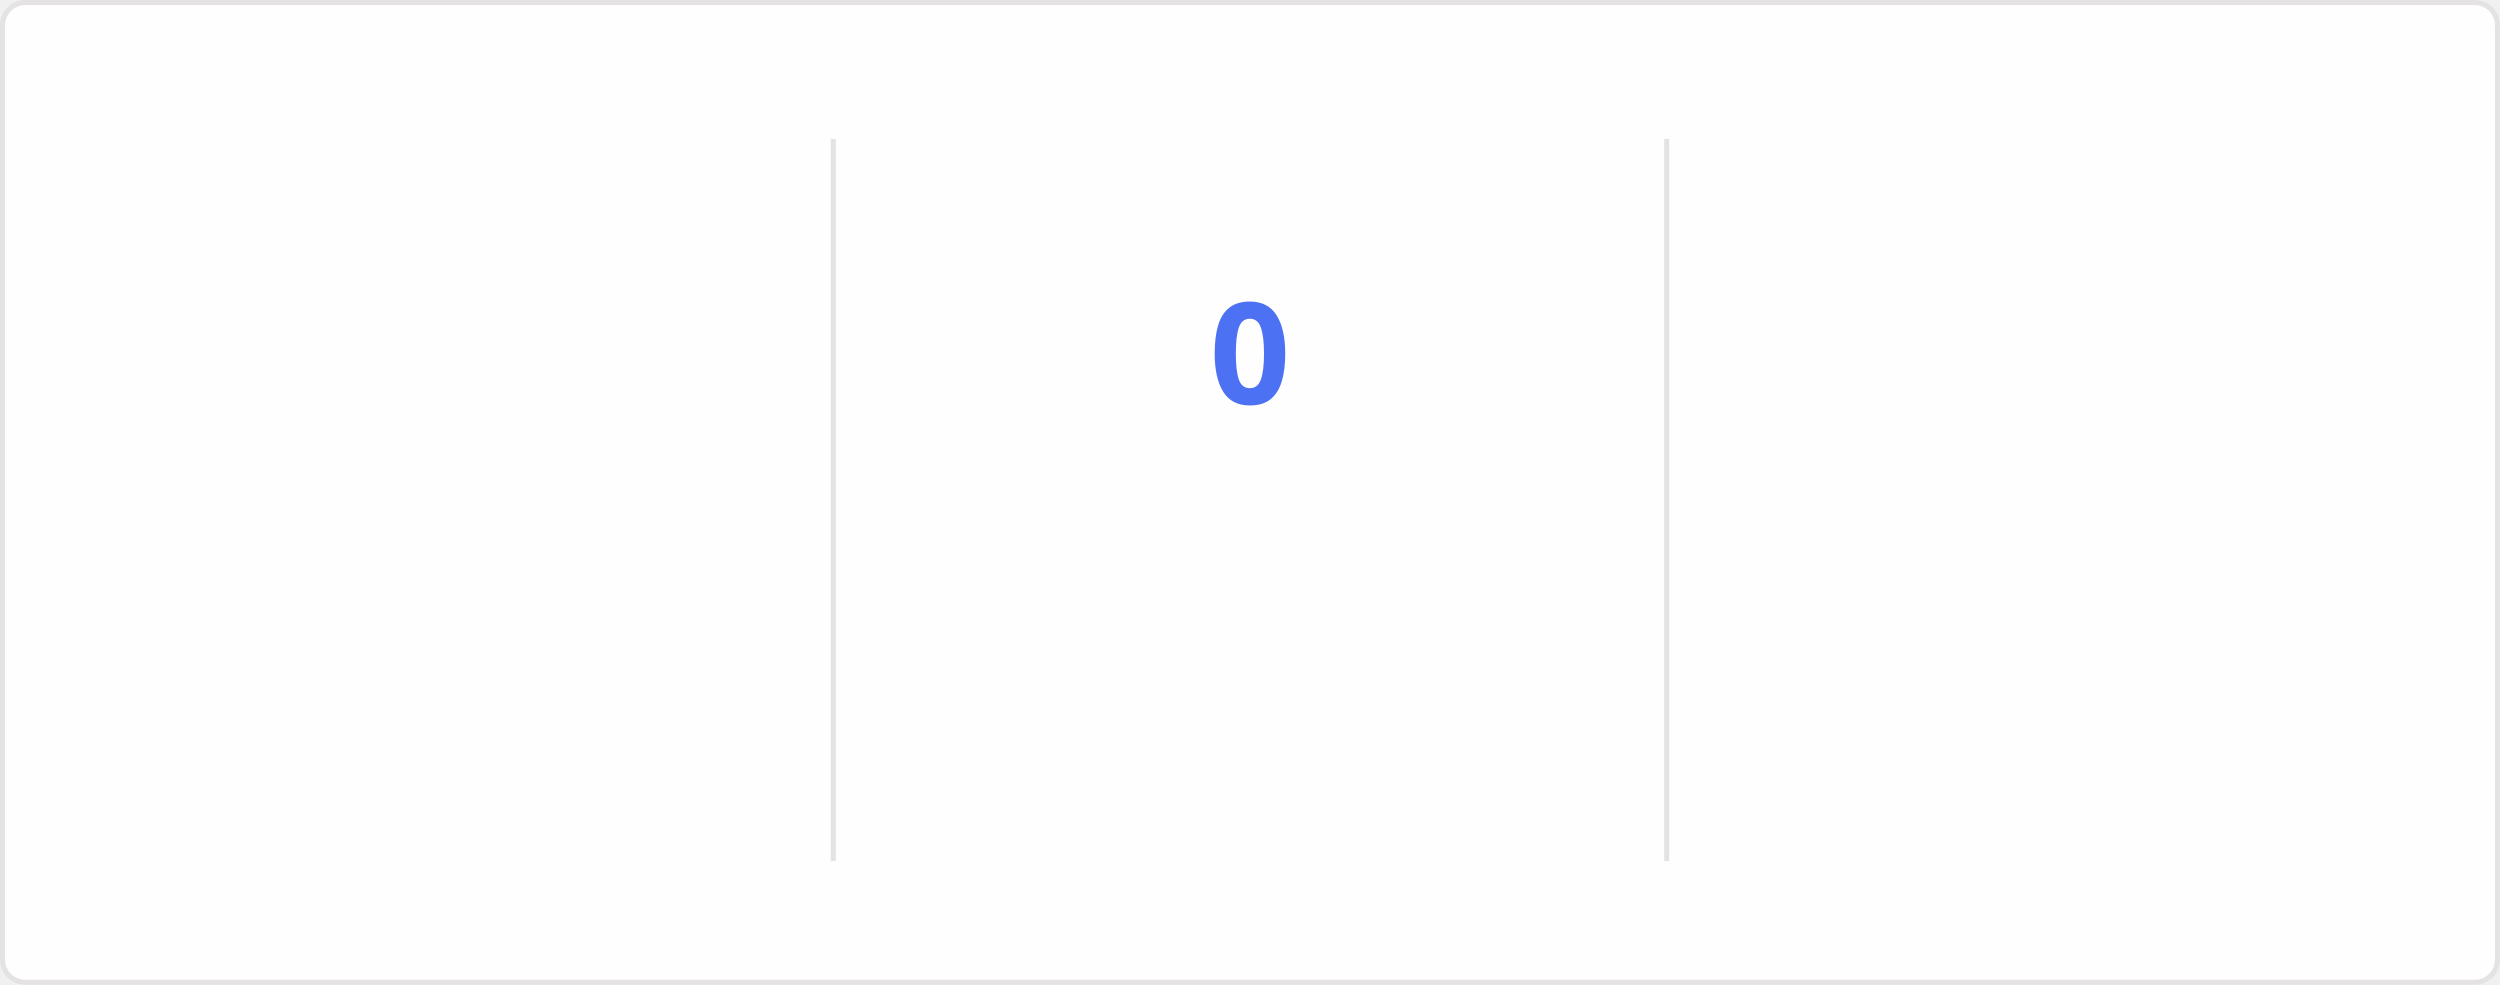
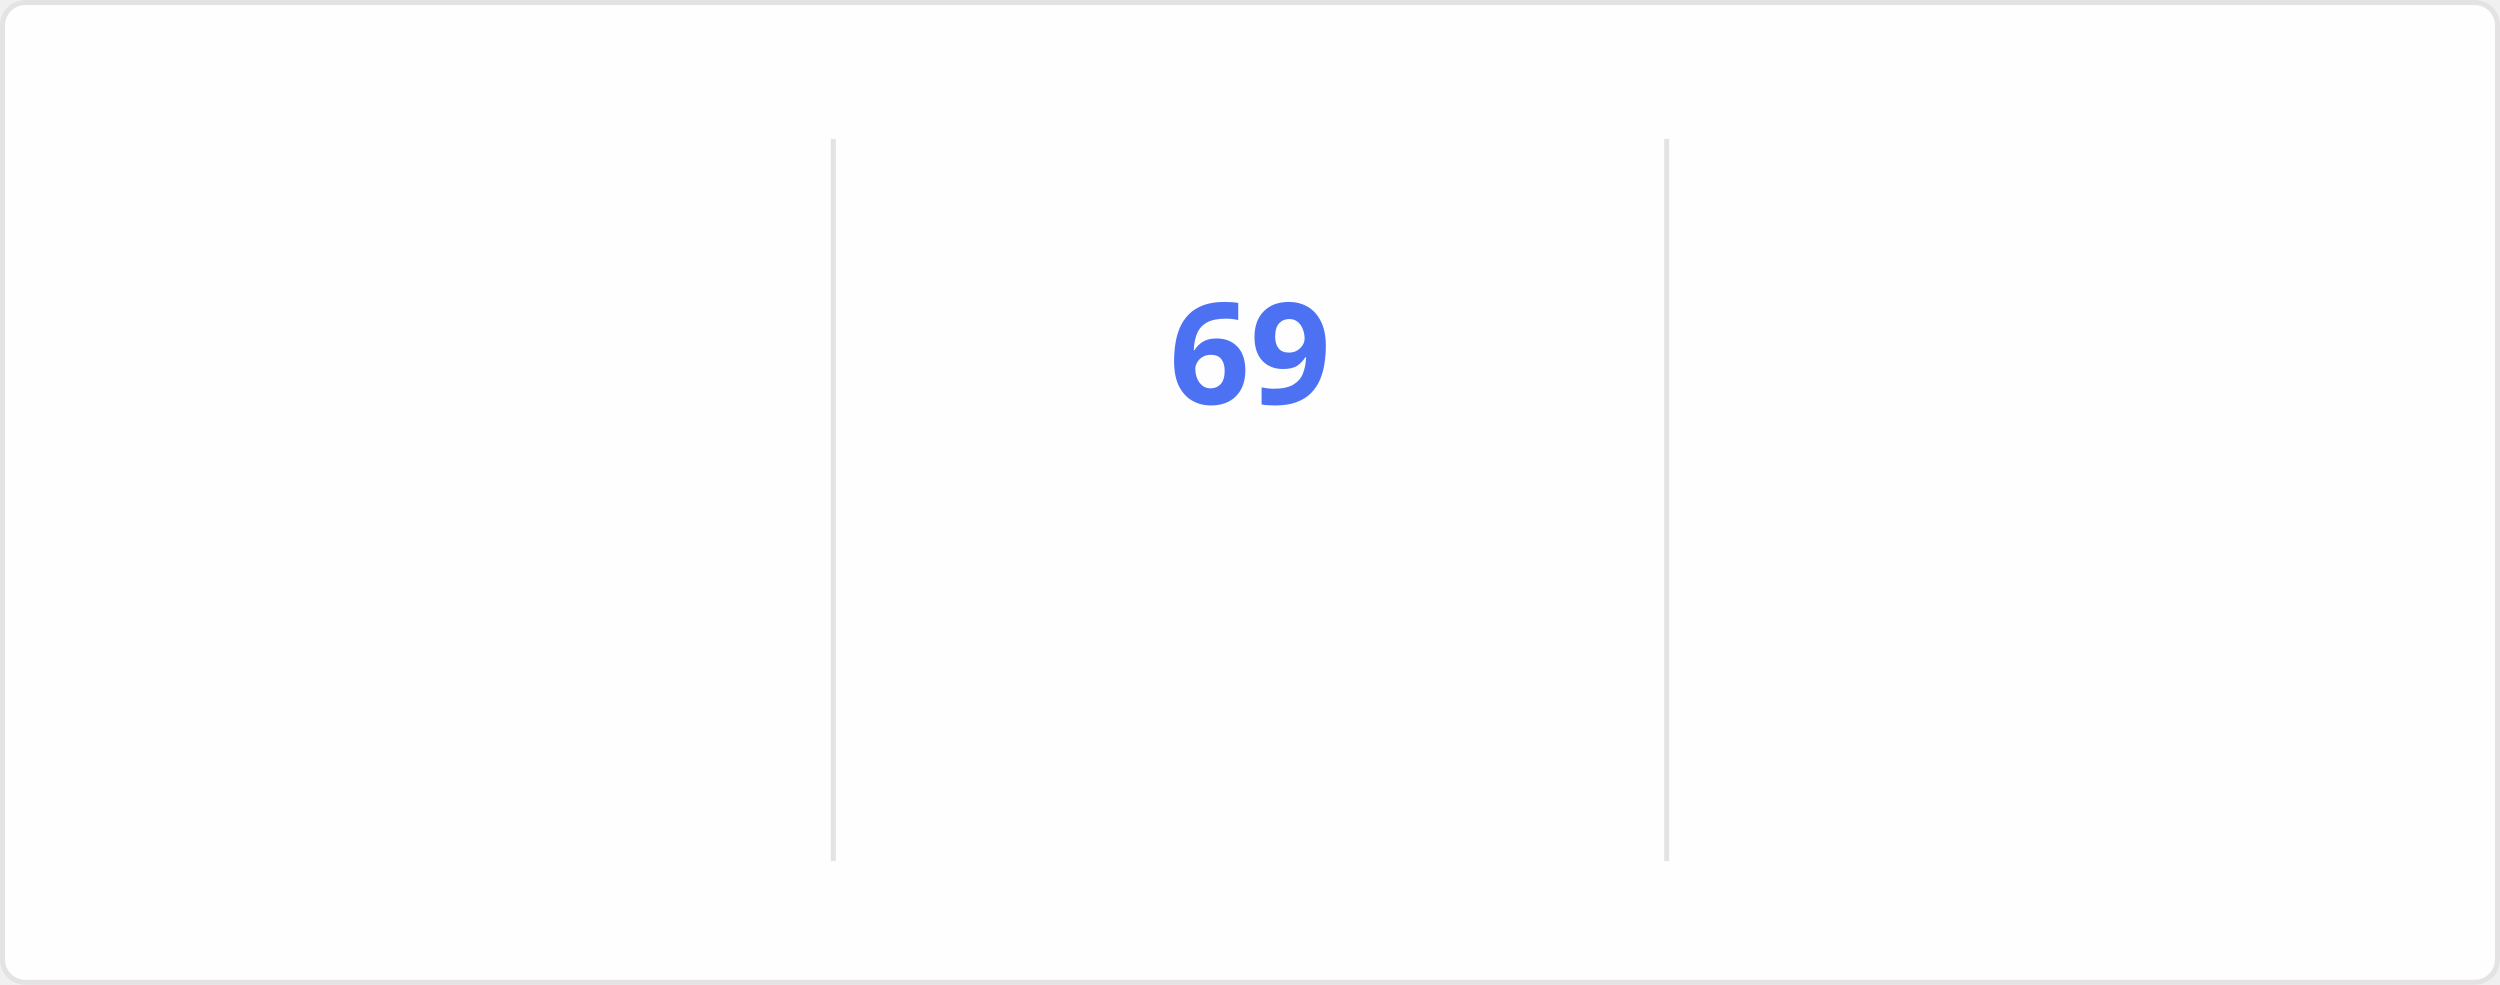
<svg xmlns="http://www.w3.org/2000/svg" style="isolation: isolate" viewBox="0 0 495 195" width="495px" height="195px" direction="ltr">
  <style>
    @keyframes currstreak {
      0% { font-size: 3px; opacity: 0.2; }
      80% { font-size: 34px; opacity: 1; }
      100% { font-size: 28px; opacity: 1; }
    }
    @keyframes fadein {
      0% { opacity: 0; }
      100% { opacity: 1; }
    }
    .big-number {
      font-family: "Segoe UI", Ubuntu, sans-serif;
      font-weight: 700;
      font-size: 28px;
      fill: #2f80ed;
    }
    .label {
      font-family: "Segoe UI", Ubuntu, sans-serif;
      font-weight: 400;
      font-size: 14px;
      fill: #2f80ed;
    }
    .range-text {
      font-family: "Segoe UI", Ubuntu, sans-serif;
      font-weight: 400;
      font-size: 12px;
      fill: #434d58;
    }
    .current-streak-num {
      font-family: "Segoe UI", Ubuntu, sans-serif;
      font-weight: 700;
      font-size: 28px;
      fill: #4c71f2;
    }</style>
  <defs>
    <clipPath id="outer_rectangle">
      <rect width="495" height="195" rx="4.5" />
    </clipPath>
    <mask id="mask_out_ring_behind_fire">
      <rect width="495" height="195" fill="white" />
      <ellipse id="mask-ellipse" cx="247.5" cy="32" rx="13" ry="18" fill="black" />
    </mask>
  </defs>
  <g clip-path="url(#outer_rectangle)">
    <g style="isolation: isolate">
      <rect fill="#fffefe" rx="4.5" x="0.5" y="0.5" width="494" height="194" stroke="#e4e2e2" />
    </g>
    <g style="isolation: isolate">
      <line x1="165" y1="28" x2="165" y2="170" vector-effect="non-scaling-stroke" stroke-width="1" stroke="#e4e2e2" stroke-linejoin="miter" stroke-linecap="square" stroke-miterlimit="3" />
      <line x1="330" y1="28" x2="330" y2="170" vector-effect="non-scaling-stroke" stroke-width="1" stroke="#e4e2e2" stroke-linejoin="miter" stroke-linecap="square" stroke-miterlimit="3" />
    </g>
    <g style="isolation: isolate">
      <g transform="translate(82.5, 48)">
        <text x="0" y="32" stroke-width="0" text-anchor="middle" class="big-number" style="opacity: 0; animation: fadein 0.5s linear forwards 0.6s">
            5.9K
          </text>
      </g>
      <g transform="translate(82.5, 84)">
        <text x="0" y="32" stroke-width="0" text-anchor="middle" class="label" style="opacity: 0; animation: fadein 0.5s linear forwards 0.7s">
            Total Contributions
          </text>
      </g>
      <g transform="translate(82.5, 114)">
        <text x="0" y="32" stroke-width="0" text-anchor="middle" class="range-text" style="opacity: 0; animation: fadein 0.5s linear forwards 0.8s">
            Sep 14 - Present
          </text>
      </g>
    </g>
    <g style="isolation: isolate">
      <g mask="url(#mask_out_ring_behind_fire)">
        <circle cx="247.5" cy="71" r="40" fill="none" stroke="#2f80ed" stroke-width="5" style="opacity: 0; animation: fadein 0.5s linear forwards 0.4s" />
      </g>
      <g transform="translate(247.5, 19.5)" stroke-opacity="0" style="opacity: 0; animation: fadein 0.5s linear forwards 0.6s">
        <path d="M -12 -0.5 L 15 -0.5 L 15 23.5 L -12 23.5 L -12 -0.5 Z" fill="none" />
        <path d="M 1.5 0.67 C 1.5 0.67 2.24 3.32 2.24 5.47 C 2.24 7.53 0.89 9.2 -1.17 9.2 C -3.23 9.2 -4.79 7.53 -4.79 5.47 L -4.76 5.11 C -6.78 7.51 -8 10.62 -8 13.99 C -8 18.41 -4.42 22 0 22 C 4.42 22 8 18.41 8 13.99 C 8 8.6 5.41 3.79 1.5 0.67 Z M -0.29 19 C -2.07 19 -3.51 17.6 -3.51 15.86 C -3.51 14.24 -2.46 13.1 -0.7 12.74 C 1.07 12.38 2.9 11.53 3.92 10.16 C 4.31 11.45 4.51 12.81 4.51 14.2 C 4.51 16.85 2.36 19 -0.29 19 Z" fill="#2f80ed" stroke-opacity="0" />
      </g>
      <g transform="translate(247.5, 48)">
        <text x="0" y="32" stroke-width="0" text-anchor="middle" class="current-streak-num" style="animation: currstreak 0.6s linear forwards">
-             0
+             69
          </text>
      </g>
      <g transform="translate(247.5, 108)">
        <text x="0" y="32" stroke-width="0" text-anchor="middle" class="label" style="opacity: 0; animation: fadein 0.5s linear forwards 0.9s">
            Current Streak
          </text>
      </g>
      <g transform="translate(247.5, 145)">
        <text x="0" y="21" stroke-width="0" text-anchor="middle" class="range-text" style="opacity: 0; animation: fadein 0.5s linear forwards 0.9s">
-             0 days
+             Jul 12 - Sep 18
          </text>
      </g>
    </g>
    <g style="isolation: isolate">
      <g transform="translate(412.5, 48)">
        <text x="0" y="32" stroke-width="0" text-anchor="middle" class="big-number" style="opacity: 0; animation: fadein 0.5s linear forwards 1.2s">
-             68
+             69
          </text>
      </g>
      <g transform="translate(412.5, 84)">
        <text x="0" y="32" stroke-width="0" text-anchor="middle" class="label" style="opacity: 0; animation: fadein 0.5s linear forwards 1.3s">
            Longest Streak
          </text>
      </g>
      <g transform="translate(412.5, 114)">
        <text x="0" y="32" stroke-width="0" text-anchor="middle" class="range-text" style="opacity: 0; animation: fadein 0.5s linear forwards 1.4s">
-             Jul 12 - Sep 17
+             Jul 12 - Sep 18
          </text>
      </g>
    </g>
  </g>
</svg>
